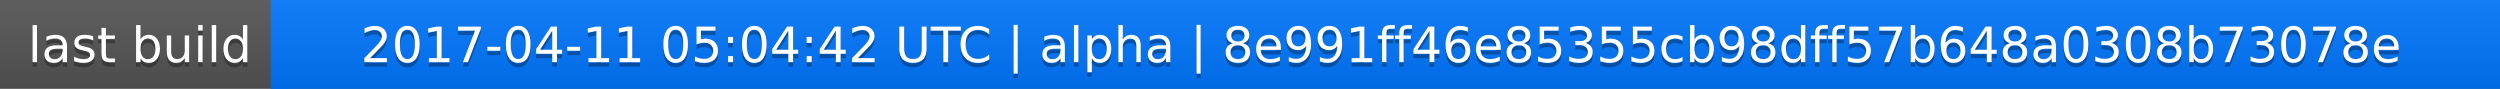
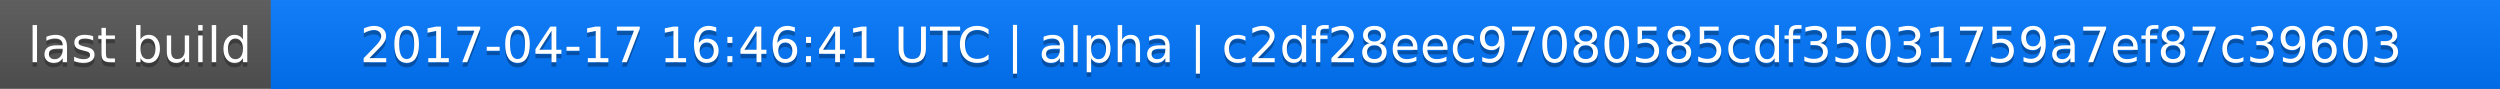
<svg xmlns="http://www.w3.org/2000/svg" width="563" height="20">
  <linearGradient id="a" x2="0" y2="100%">
    <stop offset="0" stop-color="#bbb" stop-opacity=".1" />
    <stop offset="1" stop-opacity=".1" />
  </linearGradient>
  <rect rx="0" width="563" height="20" fill="#555" />
  <rect rx="0" x="61" width="502" height="20" fill="#07f" />
  <path fill="#07f" d="M61 0h4v20h-4z" />
  <rect rx="0" width="563" height="20" fill="url(#a)" />
  <g fill="#fff" text-anchor="middle" font-family="DejaVu Sans,Verdana,Geneva,sans-serif" font-size="11">
    <text x="31.5" y="15" fill="#010101" fill-opacity=".3">last build</text>
    <text x="31.5" y="14">last build</text>
-     <text x="311" y="15" fill="#010101" fill-opacity=".3">2017-04-11 05:04:42 UTC | alpha | 8e991ff46e85355cb98dff57b648a0308b73078e</text>
-     <text x="311" y="14">2017-04-11 05:04:42 UTC | alpha | 8e991ff46e85355cb98dff57b648a0308b73078e</text>
+     <text x="311" y="15" fill="#010101" fill-opacity=".3">2017-04-17 16:46:41 UTC | alpha | c2df28eec97080585cdf35031759a7ef87c39603</text>
+     <text x="311" y="14">2017-04-17 16:46:41 UTC | alpha | c2df28eec97080585cdf35031759a7ef87c39603</text>
  </g>
</svg>
